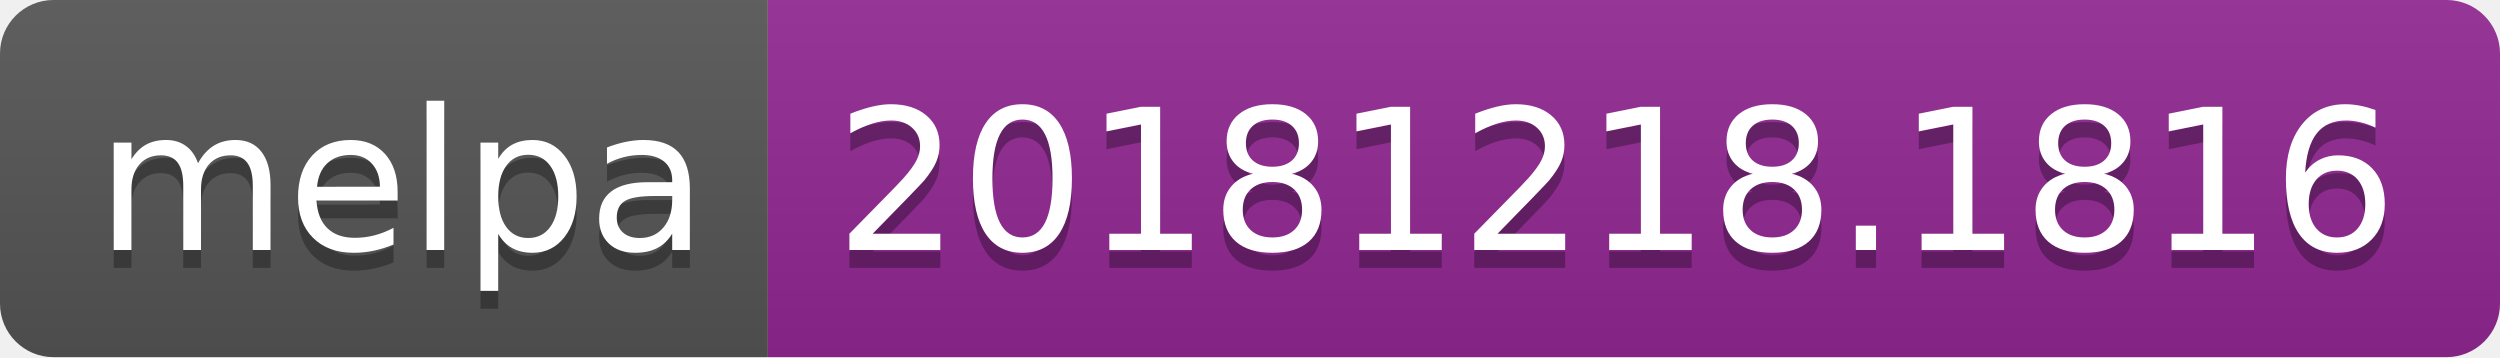
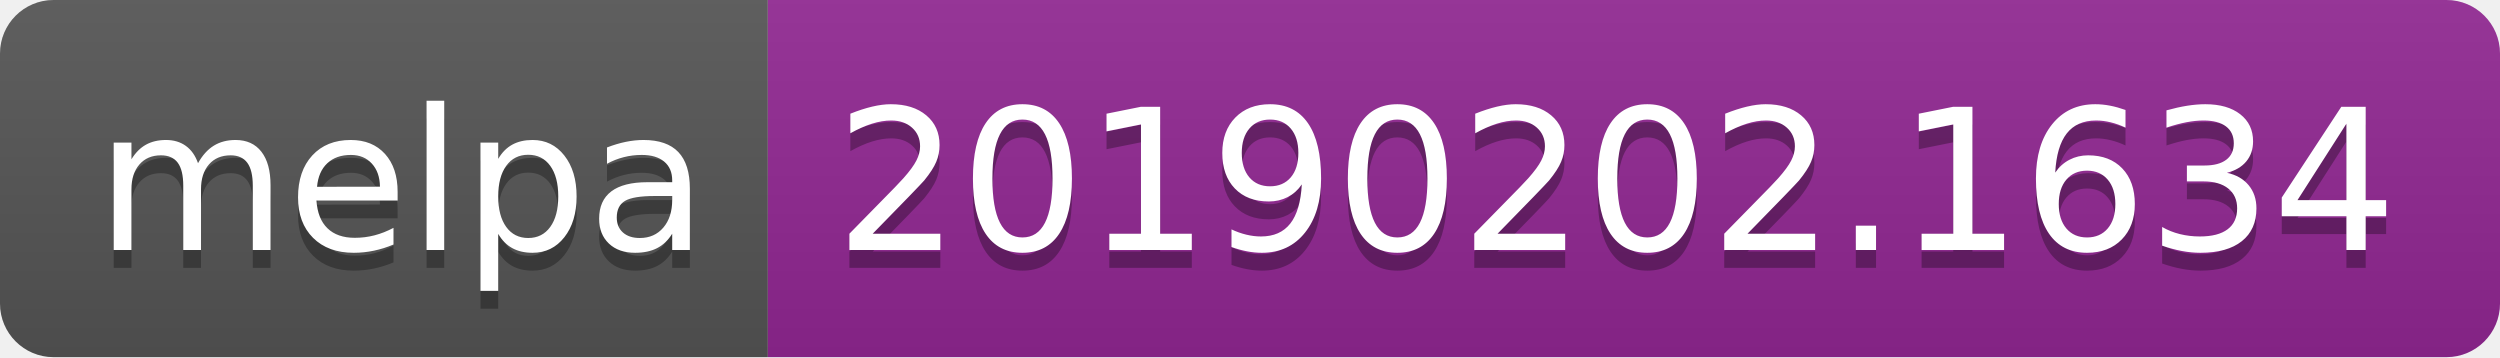
<svg xmlns="http://www.w3.org/2000/svg" width="140" height="20">
  <linearGradient id="b" x2="0" y2="100%">
    <stop offset="0" stop-color="#bbb" stop-opacity=".1" />
    <stop offset="1" stop-opacity=".1" />
  </linearGradient>
  <clipPath id="a">
    <rect width="140" height="20" rx="3" fill="#fff" />
  </clipPath>
  <g clip-path="url(#a)">
    <path fill="#555" d="M0 0h43v20H0z" />
    <path fill="#922793" d="M43 0h97v20H43z" />
    <path fill="url(#b)" d="M0 0h140v20H0z" />
  </g>
  <g fill="#fff" text-anchor="middle" font-family="DejaVu Sans,Verdana,Geneva,sans-serif" font-size="110">
    <text x="225" y="150" fill="#010101" fill-opacity=".3" transform="scale(.1)" textLength="330">melpa</text>
    <text x="225" y="140" transform="scale(.1)" textLength="330">melpa</text>
-     <text x="905" y="150" fill="#010101" fill-opacity=".3" transform="scale(.1)" textLength="870">20181218.1816</text>
-     <text x="905" y="140" transform="scale(.1)" textLength="870">20181218.1816</text>
+     <text x="905" y="150" fill="#010101" fill-opacity=".3" transform="scale(.1)" textLength="870">20190202.1634</text>
+     <text x="905" y="140" transform="scale(.1)" textLength="870">20190202.1634</text>
  </g>
</svg>
